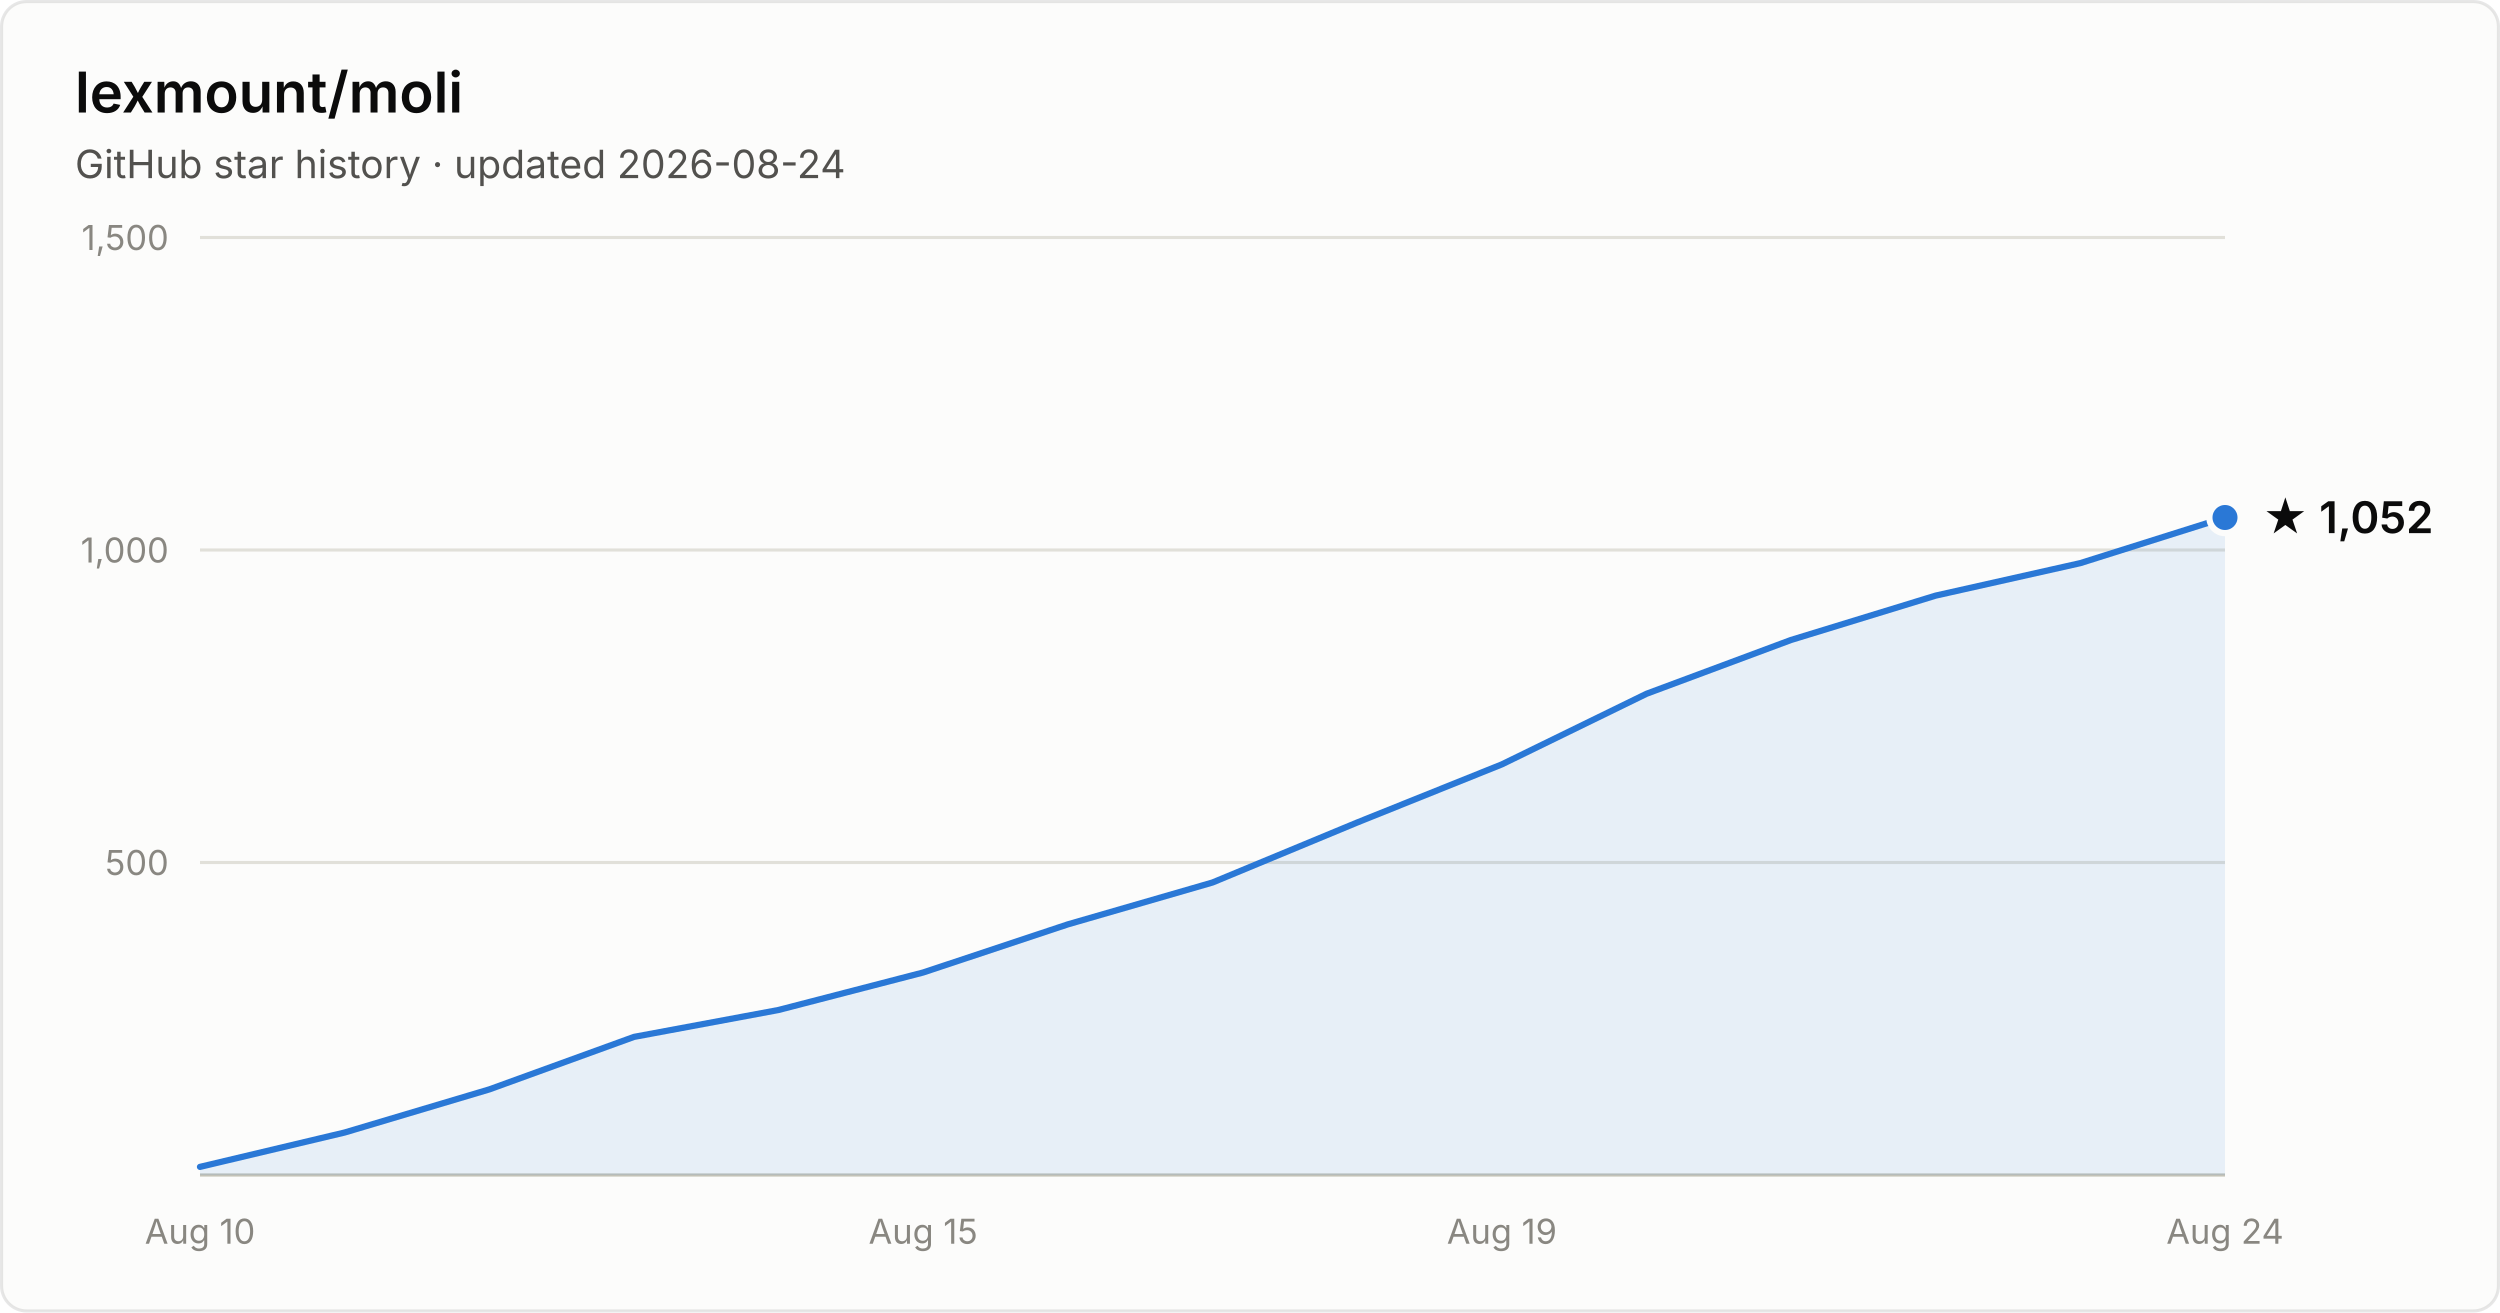
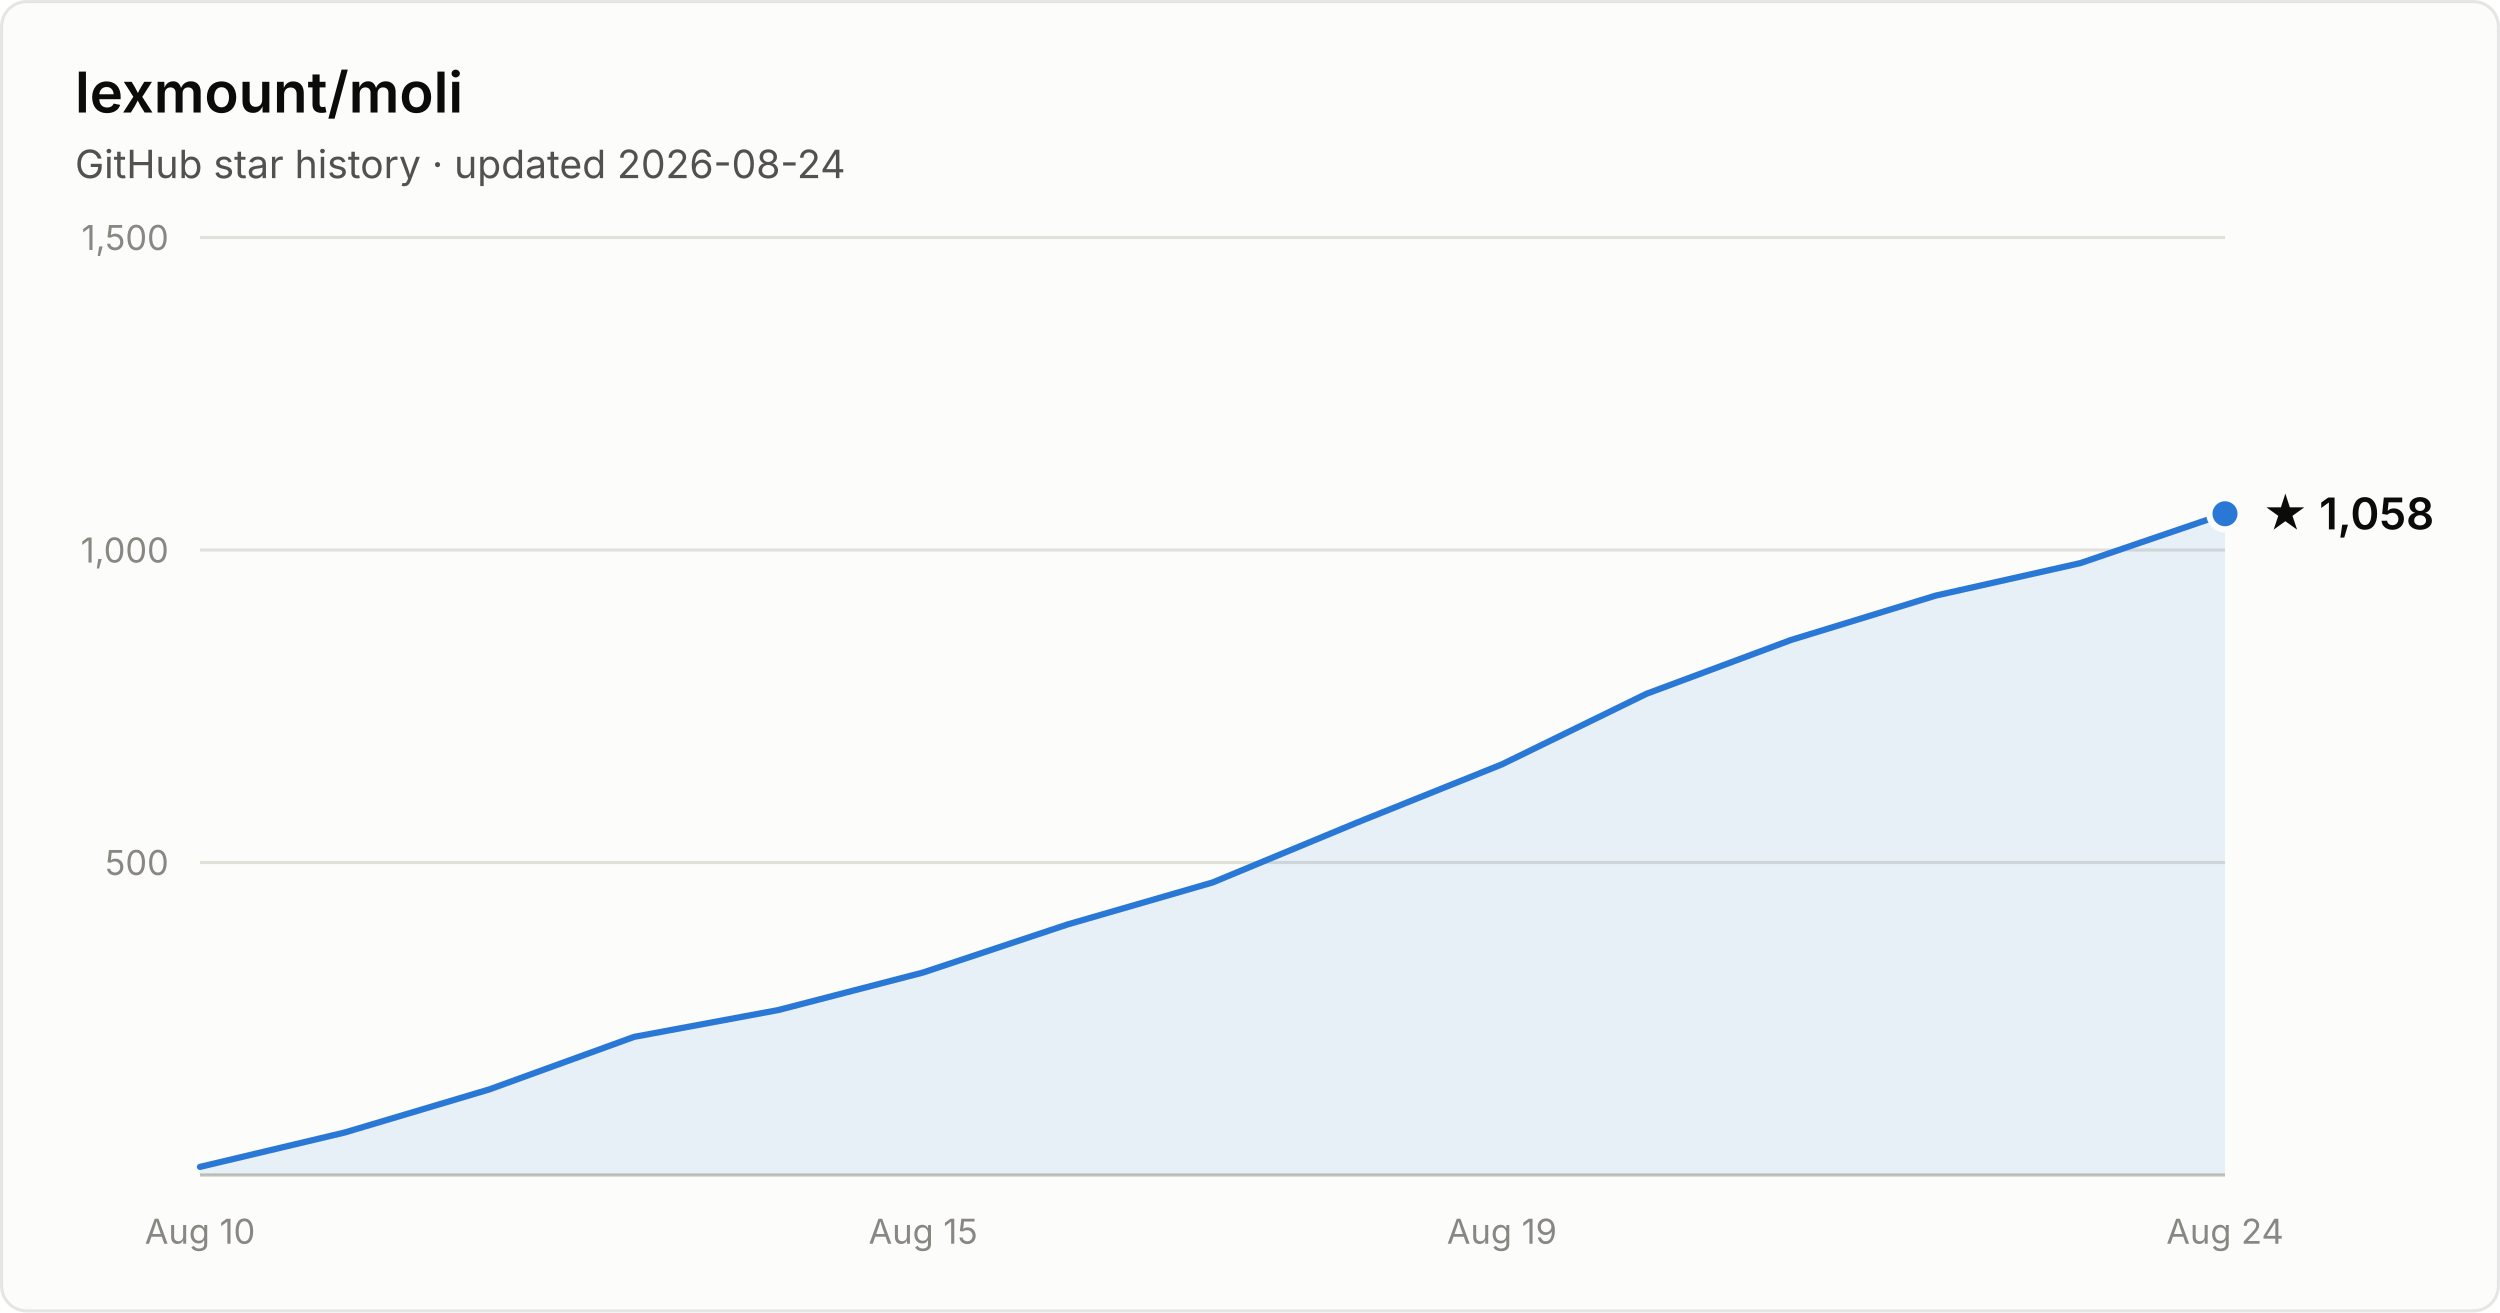
- <svg xmlns="http://www.w3.org/2000/svg" width="800" height="420" viewBox="0 0 800 420" font-family="system-ui, -apple-system, Segoe UI, sans-serif" role="img" aria-label="Star history of lexmount/moli: 1,052 stars as of 2026-08-24">
+ <svg xmlns="http://www.w3.org/2000/svg" width="800" height="420" viewBox="0 0 800 420" font-family="system-ui, -apple-system, Segoe UI, sans-serif" role="img" aria-label="Star history of lexmount/moli: 1,058 stars as of 2026-08-24">
  <rect x="0.5" y="0.5" width="799" height="419" rx="8" fill="#fcfcfb" stroke="rgba(11,11,11,0.10)" />
  <text x="24" y="36" fill="#0b0b0b" font-size="18" font-weight="600">lexmount/moli</text>
  <text x="24" y="57" fill="#52514e" font-size="12.5">GitHub star history · updated 2026-08-24</text>
  <line x1="64" y1="276.0" x2="712" y2="276.0" stroke="#e1e0d9" stroke-width="1" />
  <text x="54" y="280.0" text-anchor="end" fill="#898781" font-size="11" style="font-variant-numeric:tabular-nums">500</text>
  <line x1="64" y1="176.0" x2="712" y2="176.0" stroke="#e1e0d9" stroke-width="1" />
  <text x="54" y="180.0" text-anchor="end" fill="#898781" font-size="11" style="font-variant-numeric:tabular-nums">1,000</text>
  <line x1="64" y1="76.0" x2="712" y2="76.0" stroke="#e1e0d9" stroke-width="1" />
  <text x="54" y="80.0" text-anchor="end" fill="#898781" font-size="11" style="font-variant-numeric:tabular-nums">1,500</text>
  <line x1="64" y1="376" x2="712" y2="376" stroke="#c3c2b7" stroke-width="1" />
  <text x="64.0" y="398" text-anchor="middle" fill="#898781" font-size="11" style="font-variant-numeric:tabular-nums">Aug 10</text>
  <text x="295.4" y="398" text-anchor="middle" fill="#898781" font-size="11" style="font-variant-numeric:tabular-nums">Aug 15</text>
  <text x="480.6" y="398" text-anchor="middle" fill="#898781" font-size="11" style="font-variant-numeric:tabular-nums">Aug 19</text>
  <text x="712.0" y="398" text-anchor="middle" fill="#898781" font-size="11" style="font-variant-numeric:tabular-nums">Aug 24</text>
-   <path d="M64.0 373.4 L110.3 362.4 L156.6 348.6 L202.9 331.8 L249.1 323.2 L295.4 311.2 L341.7 295.8 L388.0 282.4 L434.3 263.2 L480.6 244.6 L526.9 222.0 L573.1 204.8 L619.4 190.6 L665.7 180.2 L712.0 165.6 L712.0 376 L64.0 376 Z" fill="#2a78d6" fill-opacity="0.1" />
-   <path d="M64.0 373.4 L110.3 362.4 L156.6 348.6 L202.9 331.8 L249.1 323.2 L295.4 311.2 L341.7 295.8 L388.0 282.4 L434.3 263.2 L480.6 244.6 L526.9 222.0 L573.1 204.8 L619.4 190.6 L665.7 180.2 L712.0 165.6" fill="none" stroke="#2a78d6" stroke-width="2" stroke-linejoin="round" stroke-linecap="round" />
-   <circle cx="712.0" cy="165.6" r="5" fill="#2a78d6" stroke="#fcfcfb" stroke-width="2" />
-   <text x="724.0" y="170.6" fill="#0b0b0b" font-size="14" font-weight="600">★ 1,052</text>
+   <path d="M64.0 373.4 L110.3 362.4 L156.6 348.6 L202.9 331.8 L249.1 323.2 L295.4 311.2 L341.7 295.8 L388.0 282.4 L434.3 263.2 L480.6 244.6 L526.9 222.0 L573.1 204.8 L619.4 190.6 L665.7 180.2 L712.0 164.4 L712.0 376 L64.0 376 Z" fill="#2a78d6" fill-opacity="0.1" />
+   <path d="M64.0 373.4 L110.3 362.4 L156.6 348.6 L202.9 331.8 L249.1 323.2 L295.4 311.2 L341.7 295.8 L388.0 282.4 L434.3 263.2 L480.6 244.6 L526.9 222.0 L573.1 204.8 L619.4 190.6 L665.7 180.2 L712.0 164.4" fill="none" stroke="#2a78d6" stroke-width="2" stroke-linejoin="round" stroke-linecap="round" />
+   <circle cx="712.0" cy="164.4" r="5" fill="#2a78d6" stroke="#fcfcfb" stroke-width="2" />
+   <text x="724.0" y="169.4" fill="#0b0b0b" font-size="14" font-weight="600">★ 1,058</text>
</svg>
